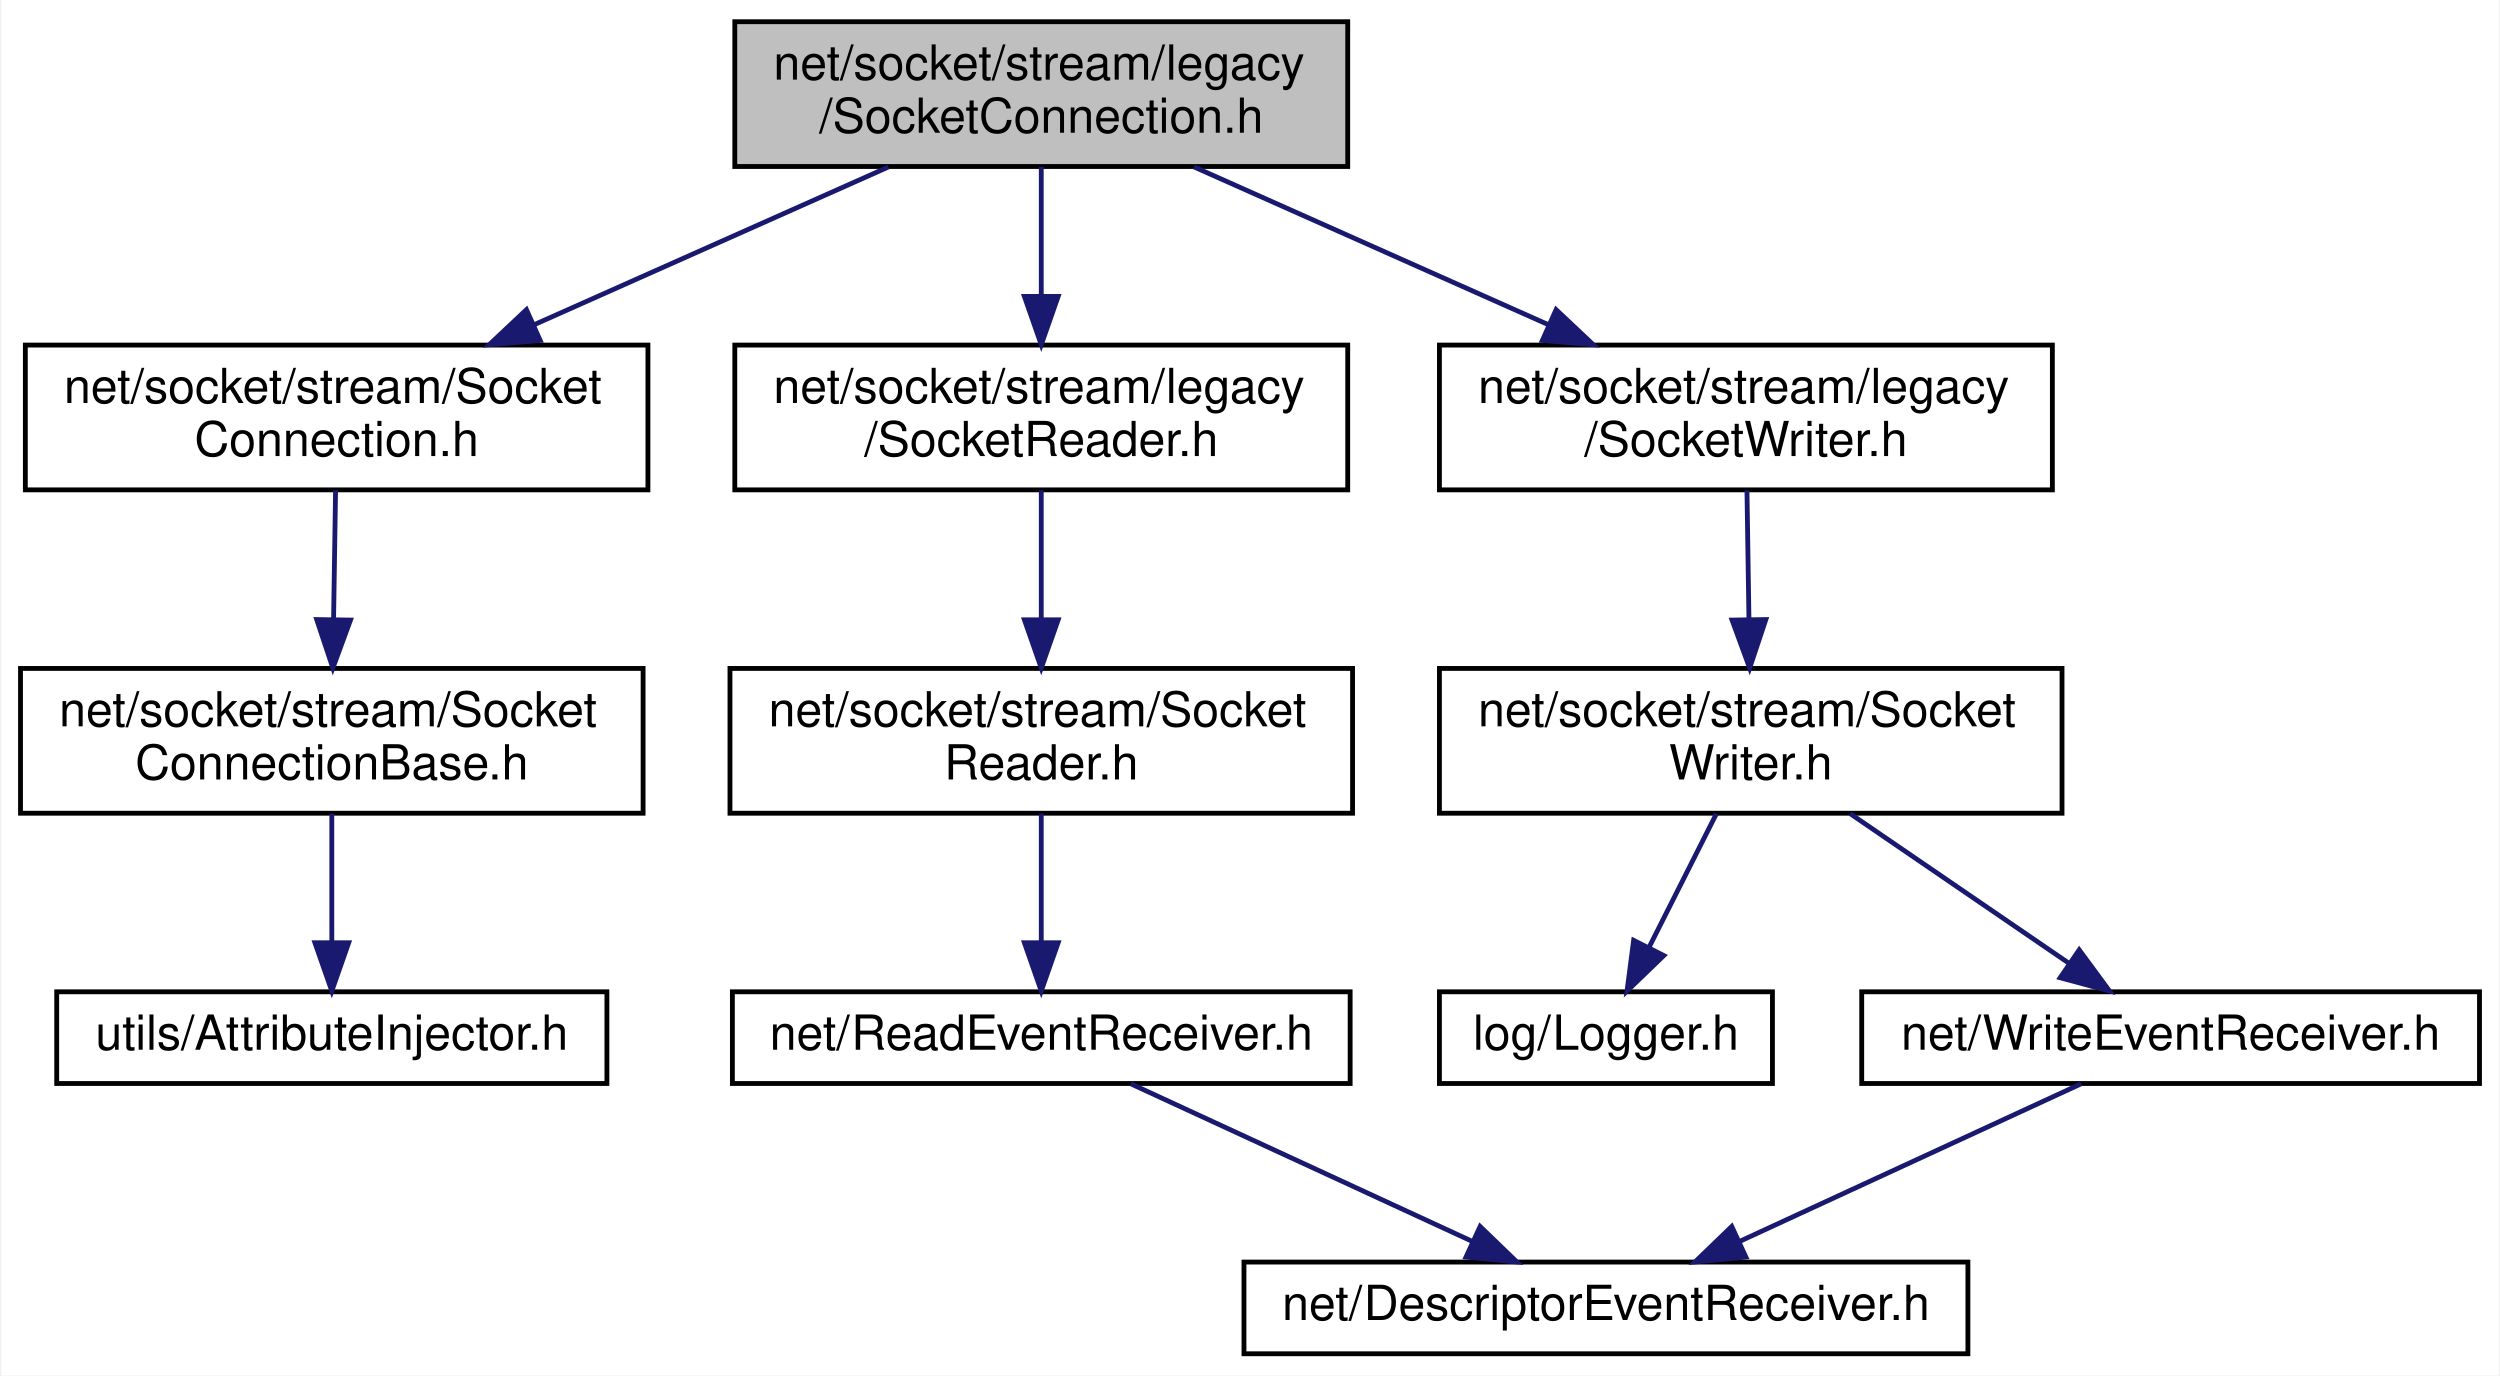
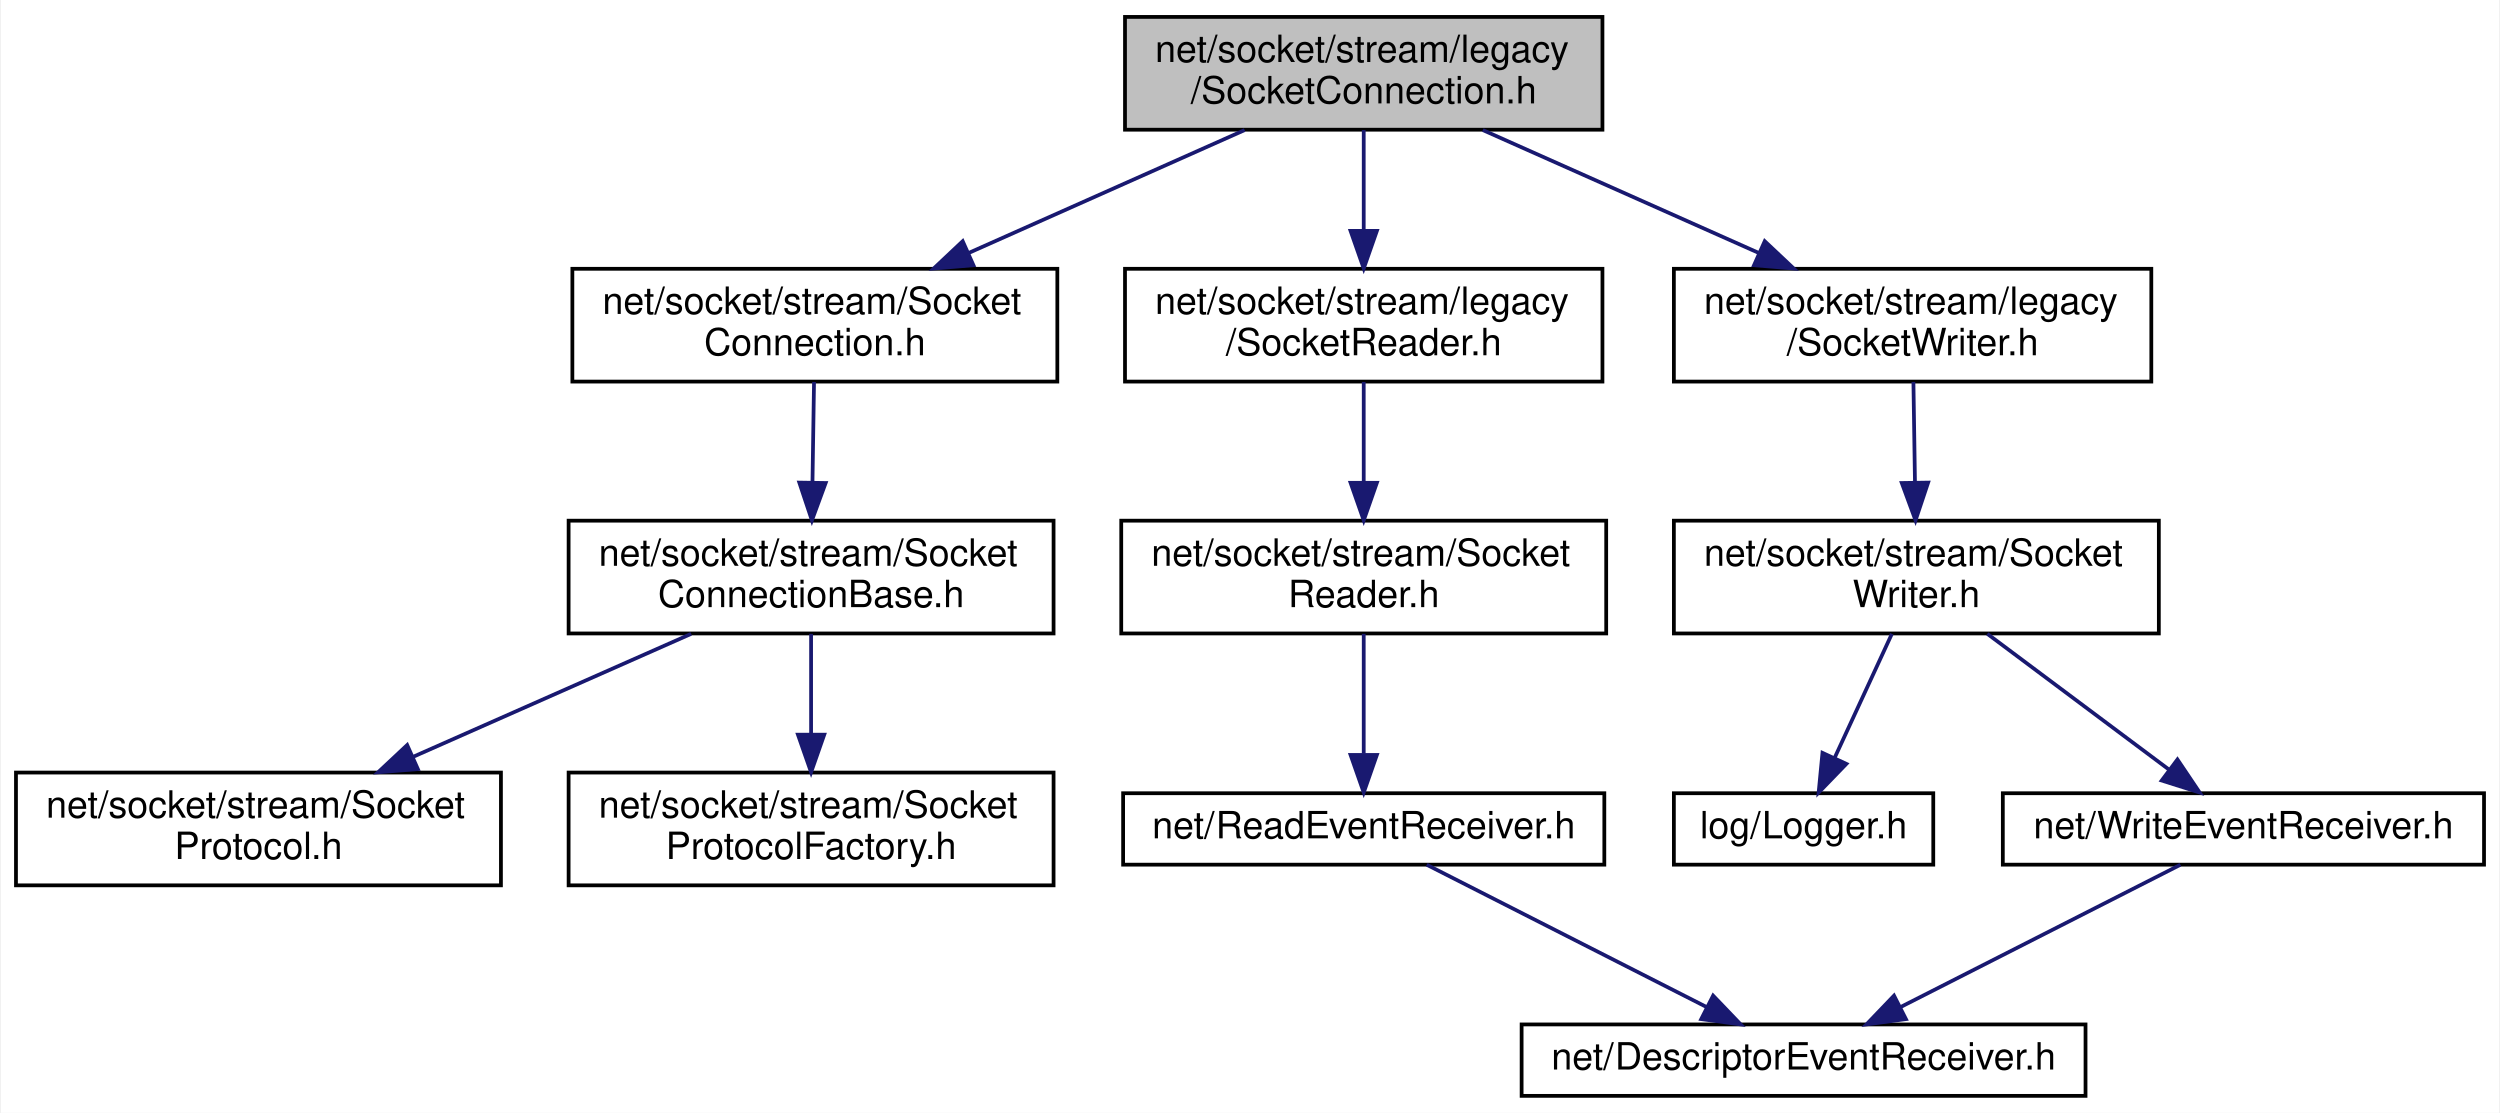
- <svg xmlns="http://www.w3.org/2000/svg" xmlns:xlink="http://www.w3.org/1999/xlink" width="518pt" height="285pt" viewBox="0.00 0.00 517.50 285.00">
-   <g id="graph0" class="graph" transform="scale(1 1) rotate(0) translate(4 281)">
-     <polygon fill="white" stroke="transparent" points="-4,4 -4,-281 513.5,-281 513.5,4 -4,4" />
+ <svg xmlns="http://www.w3.org/2000/svg" xmlns:xlink="http://www.w3.org/1999/xlink" width="665pt" height="296pt" viewBox="0.00 0.00 664.50 296.00">
+   <g id="graph0" class="graph" transform="scale(1 1) rotate(0) translate(4 292)">
+     <polygon fill="white" stroke="transparent" points="-4,4 -4,-292 660.5,-292 660.5,4 -4,4" />
    <g id="node1" class="node">
      <g id="a_node1">
        <a xlink:title=" ">
-           <polygon fill="#bfbfbf" stroke="black" points="148,-246.5 148,-276.5 275,-276.5 275,-246.5 148,-246.5" />
-           <text text-anchor="start" x="156" y="-264.5" font-family="Helvetica,sans-Serif" font-size="10.00">net/socket/stream/legacy</text>
-           <text text-anchor="middle" x="211.5" y="-253.5" font-family="Helvetica,sans-Serif" font-size="10.00">/SocketConnection.h</text>
+           <polygon fill="#bfbfbf" stroke="black" points="295,-257.5 295,-287.5 422,-287.5 422,-257.5 295,-257.5" />
+           <text text-anchor="start" x="303" y="-275.5" font-family="Helvetica,sans-Serif" font-size="10.00">net/socket/stream/legacy</text>
+           <text text-anchor="middle" x="358.5" y="-264.5" font-family="Helvetica,sans-Serif" font-size="10.00">/SocketConnection.h</text>
        </a>
      </g>
    </g>
    <g id="node2" class="node">
      <g id="a_node2">
        <a xlink:href="_socket_connection_8h.html" target="_top" xlink:title=" ">
-           <polygon fill="white" stroke="black" points="1,-179.5 1,-209.5 130,-209.5 130,-179.5 1,-179.5" />
-           <text text-anchor="start" x="9" y="-197.5" font-family="Helvetica,sans-Serif" font-size="10.00">net/socket/stream/Socket</text>
-           <text text-anchor="middle" x="65.5" y="-186.5" font-family="Helvetica,sans-Serif" font-size="10.00">Connection.h</text>
+           <polygon fill="white" stroke="black" points="148,-190.5 148,-220.5 277,-220.5 277,-190.5 148,-190.5" />
+           <text text-anchor="start" x="156" y="-208.5" font-family="Helvetica,sans-Serif" font-size="10.00">net/socket/stream/Socket</text>
+           <text text-anchor="middle" x="212.5" y="-197.5" font-family="Helvetica,sans-Serif" font-size="10.00">Connection.h</text>
        </a>
      </g>
    </g>
    <g id="edge1" class="edge">
-       <path fill="none" stroke="midnightblue" d="M179.82,-246.4C158.3,-236.81 129.63,-224.05 106.38,-213.7" />
-       <polygon fill="midnightblue" stroke="midnightblue" points="107.68,-210.45 97.12,-209.58 104.83,-216.84 107.68,-210.45" />
+       <path fill="none" stroke="midnightblue" d="M326.82,-257.4C305.3,-247.81 276.63,-235.05 253.38,-224.7" />
+       <polygon fill="midnightblue" stroke="midnightblue" points="254.68,-221.45 244.12,-220.58 251.83,-227.84 254.68,-221.45" />
+     </g>
+     <g id="node6" class="node">
+       <g id="a_node6">
+         <a xlink:href="legacy_2_socket_reader_8h.html" target="_top" xlink:title=" ">
+           <polygon fill="white" stroke="black" points="295,-190.5 295,-220.5 422,-220.5 422,-190.5 295,-190.5" />
+           <text text-anchor="start" x="303" y="-208.5" font-family="Helvetica,sans-Serif" font-size="10.00">net/socket/stream/legacy</text>
+           <text text-anchor="middle" x="358.5" y="-197.5" font-family="Helvetica,sans-Serif" font-size="10.00">/SocketReader.h</text>
+         </a>
+       </g>
+     </g>
+     <g id="edge5" class="edge">
+       <path fill="none" stroke="midnightblue" d="M358.5,-257.4C358.5,-249.64 358.5,-239.81 358.5,-230.86" />
+       <polygon fill="midnightblue" stroke="midnightblue" points="362,-230.58 358.5,-220.58 355,-230.58 362,-230.58" />
+     </g>
+     <g id="node10" class="node">
+       <g id="a_node10">
+         <a xlink:href="legacy_2_socket_writer_8h.html" target="_top" xlink:title=" ">
+           <polygon fill="white" stroke="black" points="441,-190.5 441,-220.5 568,-220.5 568,-190.5 441,-190.5" />
+           <text text-anchor="start" x="449" y="-208.5" font-family="Helvetica,sans-Serif" font-size="10.00">net/socket/stream/legacy</text>
+           <text text-anchor="middle" x="504.5" y="-197.5" font-family="Helvetica,sans-Serif" font-size="10.00">/SocketWriter.h</text>
+         </a>
+       </g>
+     </g>
+     <g id="edge9" class="edge">
+       <path fill="none" stroke="midnightblue" d="M390.18,-257.4C411.7,-247.81 440.37,-235.05 463.62,-224.7" />
+       <polygon fill="midnightblue" stroke="midnightblue" points="465.17,-227.84 472.88,-220.58 462.32,-221.45 465.17,-227.84" />
+     </g>
+     <g id="node3" class="node">
+       <g id="a_node3">
+         <a xlink:href="_socket_connection_base_8h.html" target="_top" xlink:title=" ">
+           <polygon fill="white" stroke="black" points="147,-123.5 147,-153.5 276,-153.5 276,-123.5 147,-123.5" />
+           <text text-anchor="start" x="155" y="-141.5" font-family="Helvetica,sans-Serif" font-size="10.00">net/socket/stream/Socket</text>
+           <text text-anchor="middle" x="211.5" y="-130.5" font-family="Helvetica,sans-Serif" font-size="10.00">ConnectionBase.h</text>
+         </a>
+       </g>
+     </g>
+     <g id="edge2" class="edge">
+       <path fill="none" stroke="midnightblue" d="M212.28,-190.4C212.16,-182.64 212.01,-172.81 211.87,-163.86" />
+       <polygon fill="midnightblue" stroke="midnightblue" points="215.37,-163.52 211.72,-153.58 208.37,-163.63 215.37,-163.52" />
+     </g>
+     <g id="node4" class="node">
+       <g id="a_node4">
+         <a xlink:href="_socket_protocol_8h.html" target="_top" xlink:title=" ">
+           <polygon fill="white" stroke="black" points="0,-56.5 0,-86.5 129,-86.5 129,-56.5 0,-56.5" />
+           <text text-anchor="start" x="8" y="-74.5" font-family="Helvetica,sans-Serif" font-size="10.00">net/socket/stream/Socket</text>
+           <text text-anchor="middle" x="64.5" y="-63.5" font-family="Helvetica,sans-Serif" font-size="10.00">Protocol.h</text>
+         </a>
+       </g>
+     </g>
+     <g id="edge3" class="edge">
+       <path fill="none" stroke="midnightblue" d="M179.6,-123.4C157.93,-113.81 129.07,-101.05 105.66,-90.7" />
+       <polygon fill="midnightblue" stroke="midnightblue" points="106.9,-87.42 96.33,-86.58 104.06,-93.82 106.9,-87.42" />
    </g>
    <g id="node5" class="node">
      <g id="a_node5">
-         <a xlink:href="legacy_2_socket_reader_8h.html" target="_top" xlink:title=" ">
-           <polygon fill="white" stroke="black" points="148,-179.5 148,-209.5 275,-209.5 275,-179.5 148,-179.5" />
-           <text text-anchor="start" x="156" y="-197.5" font-family="Helvetica,sans-Serif" font-size="10.00">net/socket/stream/legacy</text>
-           <text text-anchor="middle" x="211.5" y="-186.5" font-family="Helvetica,sans-Serif" font-size="10.00">/SocketReader.h</text>
+         <a xlink:href="_socket_protocol_factory_8h.html" target="_top" xlink:title=" ">
+           <polygon fill="white" stroke="black" points="147,-56.5 147,-86.5 276,-86.5 276,-56.5 147,-56.5" />
+           <text text-anchor="start" x="155" y="-74.5" font-family="Helvetica,sans-Serif" font-size="10.00">net/socket/stream/Socket</text>
+           <text text-anchor="middle" x="211.5" y="-63.5" font-family="Helvetica,sans-Serif" font-size="10.00">ProtocolFactory.h</text>
        </a>
      </g>
    </g>
    <g id="edge4" class="edge">
-       <path fill="none" stroke="midnightblue" d="M211.5,-246.4C211.5,-238.64 211.5,-228.81 211.5,-219.86" />
-       <polygon fill="midnightblue" stroke="midnightblue" points="215,-219.58 211.5,-209.58 208,-219.58 215,-219.58" />
+       <path fill="none" stroke="midnightblue" d="M211.5,-123.4C211.5,-115.64 211.5,-105.81 211.5,-96.86" />
+       <polygon fill="midnightblue" stroke="midnightblue" points="215,-96.58 211.5,-86.58 208,-96.58 215,-96.58" />
+     </g>
+     <g id="node7" class="node">
+       <g id="a_node7">
+         <a xlink:href="_socket_reader_8h.html" target="_top" xlink:title=" ">
+           <polygon fill="white" stroke="black" points="294,-123.5 294,-153.5 423,-153.5 423,-123.5 294,-123.5" />
+           <text text-anchor="start" x="302" y="-141.5" font-family="Helvetica,sans-Serif" font-size="10.00">net/socket/stream/Socket</text>
+           <text text-anchor="middle" x="358.5" y="-130.5" font-family="Helvetica,sans-Serif" font-size="10.00">Reader.h</text>
+         </a>
+       </g>
+     </g>
+     <g id="edge6" class="edge">
+       <path fill="none" stroke="midnightblue" d="M358.5,-190.4C358.5,-182.64 358.5,-172.81 358.5,-163.86" />
+       <polygon fill="midnightblue" stroke="midnightblue" points="362,-163.58 358.5,-153.58 355,-163.58 362,-163.58" />
+     </g>
+     <g id="node8" class="node">
+       <g id="a_node8">
+         <a xlink:href="_read_event_receiver_8h.html" target="_top" xlink:title=" ">
+           <polygon fill="white" stroke="black" points="294.5,-62 294.5,-81 422.5,-81 422.5,-62 294.5,-62" />
+           <text text-anchor="middle" x="358.5" y="-69" font-family="Helvetica,sans-Serif" font-size="10.00">net/ReadEventReceiver.h</text>
+         </a>
+       </g>
+     </g>
+     <g id="edge7" class="edge">
+       <path fill="none" stroke="midnightblue" d="M358.5,-123.4C358.5,-114.06 358.5,-101.71 358.5,-91.52" />
+       <polygon fill="midnightblue" stroke="midnightblue" points="362,-91.19 358.5,-81.19 355,-91.19 362,-91.19" />
    </g>
    <g id="node9" class="node">
      <g id="a_node9">
-         <a xlink:href="legacy_2_socket_writer_8h.html" target="_top" xlink:title=" ">
-           <polygon fill="white" stroke="black" points="294,-179.5 294,-209.5 421,-209.5 421,-179.5 294,-179.5" />
-           <text text-anchor="start" x="302" y="-197.5" font-family="Helvetica,sans-Serif" font-size="10.00">net/socket/stream/legacy</text>
-           <text text-anchor="middle" x="357.5" y="-186.5" font-family="Helvetica,sans-Serif" font-size="10.00">/SocketWriter.h</text>
+         <a xlink:href="_descriptor_event_receiver_8h.html" target="_top" xlink:title=" ">
+           <polygon fill="white" stroke="black" points="400.5,-0.5 400.5,-19.5 550.5,-19.5 550.5,-0.5 400.5,-0.5" />
+           <text text-anchor="middle" x="475.5" y="-7.5" font-family="Helvetica,sans-Serif" font-size="10.00">net/DescriptorEventReceiver.h</text>
        </a>
      </g>
    </g>
    <g id="edge8" class="edge">
-       <path fill="none" stroke="midnightblue" d="M243.18,-246.4C264.7,-236.81 293.37,-224.05 316.62,-213.7" />
-       <polygon fill="midnightblue" stroke="midnightblue" points="318.17,-216.84 325.88,-209.58 315.32,-210.45 318.17,-216.84" />
-     </g>
-     <g id="node3" class="node">
-       <g id="a_node3">
-         <a xlink:href="_socket_connection_base_8h.html" target="_top" xlink:title=" ">
-           <polygon fill="white" stroke="black" points="0,-112.5 0,-142.5 129,-142.5 129,-112.5 0,-112.5" />
-           <text text-anchor="start" x="8" y="-130.5" font-family="Helvetica,sans-Serif" font-size="10.00">net/socket/stream/Socket</text>
-           <text text-anchor="middle" x="64.5" y="-119.5" font-family="Helvetica,sans-Serif" font-size="10.00">ConnectionBase.h</text>
-         </a>
-       </g>
-     </g>
-     <g id="edge2" class="edge">
-       <path fill="none" stroke="midnightblue" d="M65.28,-179.4C65.16,-171.64 65.01,-161.81 64.87,-152.86" />
-       <polygon fill="midnightblue" stroke="midnightblue" points="68.37,-152.52 64.72,-142.58 61.37,-152.63 68.37,-152.52" />
-     </g>
-     <g id="node4" class="node">
-       <g id="a_node4">
-         <a xlink:href="_attribute_injector_8h.html" target="_top" xlink:title=" ">
-           <polygon fill="white" stroke="black" points="7.5,-56.5 7.5,-75.5 121.5,-75.5 121.5,-56.5 7.5,-56.5" />
-           <text text-anchor="middle" x="64.5" y="-63.5" font-family="Helvetica,sans-Serif" font-size="10.00">utils/AttributeInjector.h</text>
-         </a>
-       </g>
-     </g>
-     <g id="edge3" class="edge">
-       <path fill="none" stroke="midnightblue" d="M64.5,-112.4C64.5,-104.47 64.5,-94.46 64.5,-85.86" />
-       <polygon fill="midnightblue" stroke="midnightblue" points="68,-85.66 64.5,-75.66 61,-85.66 68,-85.66" />
-     </g>
-     <g id="node6" class="node">
-       <g id="a_node6">
-         <a xlink:href="_socket_reader_8h.html" target="_top" xlink:title=" ">
-           <polygon fill="white" stroke="black" points="147,-112.5 147,-142.5 276,-142.5 276,-112.5 147,-112.5" />
-           <text text-anchor="start" x="155" y="-130.5" font-family="Helvetica,sans-Serif" font-size="10.00">net/socket/stream/Socket</text>
-           <text text-anchor="middle" x="211.5" y="-119.5" font-family="Helvetica,sans-Serif" font-size="10.00">Reader.h</text>
-         </a>
-       </g>
-     </g>
-     <g id="edge5" class="edge">
-       <path fill="none" stroke="midnightblue" d="M211.5,-179.4C211.5,-171.64 211.5,-161.81 211.5,-152.86" />
-       <polygon fill="midnightblue" stroke="midnightblue" points="215,-152.58 211.5,-142.58 208,-152.58 215,-152.58" />
-     </g>
-     <g id="node7" class="node">
-       <g id="a_node7">
-         <a xlink:href="_read_event_receiver_8h.html" target="_top" xlink:title=" ">
-           <polygon fill="white" stroke="black" points="147.5,-56.5 147.5,-75.5 275.5,-75.5 275.5,-56.5 147.5,-56.5" />
-           <text text-anchor="middle" x="211.5" y="-63.5" font-family="Helvetica,sans-Serif" font-size="10.00">net/ReadEventReceiver.h</text>
-         </a>
-       </g>
-     </g>
-     <g id="edge6" class="edge">
-       <path fill="none" stroke="midnightblue" d="M211.5,-112.4C211.5,-104.47 211.5,-94.46 211.5,-85.86" />
-       <polygon fill="midnightblue" stroke="midnightblue" points="215,-85.66 211.5,-75.66 208,-85.66 215,-85.66" />
-     </g>
-     <g id="node8" class="node">
-       <g id="a_node8">
-         <a xlink:href="_descriptor_event_receiver_8h.html" target="_top" xlink:title=" ">
-           <polygon fill="white" stroke="black" points="253.5,-0.5 253.5,-19.5 403.5,-19.5 403.5,-0.5 253.5,-0.5" />
-           <text text-anchor="middle" x="328.5" y="-7.5" font-family="Helvetica,sans-Serif" font-size="10.00">net/DescriptorEventReceiver.h</text>
-         </a>
-       </g>
-     </g>
-     <g id="edge7" class="edge">
-       <path fill="none" stroke="midnightblue" d="M230.04,-56.44C249.12,-47.64 279.07,-33.81 300.94,-23.72" />
-       <polygon fill="midnightblue" stroke="midnightblue" points="302.43,-26.88 310.05,-19.52 299.5,-20.53 302.43,-26.88" />
-     </g>
-     <g id="node10" class="node">
-       <g id="a_node10">
-         <a xlink:href="_socket_writer_8h.html" target="_top" xlink:title=" ">
-           <polygon fill="white" stroke="black" points="294,-112.5 294,-142.5 423,-142.5 423,-112.5 294,-112.5" />
-           <text text-anchor="start" x="302" y="-130.5" font-family="Helvetica,sans-Serif" font-size="10.00">net/socket/stream/Socket</text>
-           <text text-anchor="middle" x="358.5" y="-119.5" font-family="Helvetica,sans-Serif" font-size="10.00">Writer.h</text>
-         </a>
-       </g>
-     </g>
-     <g id="edge9" class="edge">
-       <path fill="none" stroke="midnightblue" d="M357.72,-179.4C357.84,-171.64 357.99,-161.81 358.13,-152.86" />
-       <polygon fill="midnightblue" stroke="midnightblue" points="361.63,-152.63 358.28,-142.58 354.63,-152.52 361.63,-152.63" />
+       <path fill="none" stroke="midnightblue" d="M375.26,-61.98C394.72,-52.08 427.05,-35.64 449.71,-24.12" />
+       <polygon fill="midnightblue" stroke="midnightblue" points="451.44,-27.16 458.77,-19.51 448.27,-20.92 451.44,-27.16" />
    </g>
    <g id="node11" class="node">
      <g id="a_node11">
-         <a xlink:href="_logger_8h.html" target="_top" xlink:title=" ">
-           <polygon fill="white" stroke="black" points="294,-56.5 294,-75.5 363,-75.5 363,-56.5 294,-56.5" />
-           <text text-anchor="middle" x="328.5" y="-63.5" font-family="Helvetica,sans-Serif" font-size="10.00">log/Logger.h</text>
+         <a xlink:href="_socket_writer_8h.html" target="_top" xlink:title=" ">
+           <polygon fill="white" stroke="black" points="441,-123.5 441,-153.5 570,-153.5 570,-123.5 441,-123.5" />
+           <text text-anchor="start" x="449" y="-141.5" font-family="Helvetica,sans-Serif" font-size="10.00">net/socket/stream/Socket</text>
+           <text text-anchor="middle" x="505.5" y="-130.5" font-family="Helvetica,sans-Serif" font-size="10.00">Writer.h</text>
        </a>
      </g>
    </g>
    <g id="edge10" class="edge">
-       <path fill="none" stroke="midnightblue" d="M351.39,-112.4C347.21,-104.11 341.89,-93.55 337.43,-84.71" />
-       <polygon fill="midnightblue" stroke="midnightblue" points="340.49,-83.01 332.87,-75.66 334.24,-86.16 340.49,-83.01" />
+       <path fill="none" stroke="midnightblue" d="M504.72,-190.4C504.84,-182.64 504.99,-172.81 505.13,-163.86" />
+       <polygon fill="midnightblue" stroke="midnightblue" points="508.63,-163.63 505.28,-153.58 501.63,-163.52 508.63,-163.63" />
    </g>
    <g id="node12" class="node">
      <g id="a_node12">
-         <a xlink:href="_write_event_receiver_8h.html" target="_top" xlink:title=" ">
-           <polygon fill="white" stroke="black" points="381.5,-56.5 381.5,-75.5 509.5,-75.5 509.5,-56.5 381.5,-56.5" />
-           <text text-anchor="middle" x="445.5" y="-63.5" font-family="Helvetica,sans-Serif" font-size="10.00">net/WriteEventReceiver.h</text>
+         <a xlink:href="_logger_8h.html" target="_top" xlink:title=" ">
+           <polygon fill="white" stroke="black" points="441,-62 441,-81 510,-81 510,-62 441,-62" />
+           <text text-anchor="middle" x="475.5" y="-69" font-family="Helvetica,sans-Serif" font-size="10.00">log/Logger.h</text>
        </a>
      </g>
    </g>
    <g id="edge11" class="edge">
-       <path fill="none" stroke="midnightblue" d="M379.12,-112.4C392.8,-103.04 410.71,-90.79 424.48,-81.38" />
-       <polygon fill="midnightblue" stroke="midnightblue" points="426.56,-84.19 432.84,-75.66 422.61,-78.41 426.56,-84.19" />
+       <path fill="none" stroke="midnightblue" d="M498.99,-123.4C494.54,-113.76 488.61,-100.91 483.82,-90.54" />
+       <polygon fill="midnightblue" stroke="midnightblue" points="486.88,-88.81 479.51,-81.19 480.53,-91.74 486.88,-88.81" />
+     </g>
+     <g id="node13" class="node">
+       <g id="a_node13">
+         <a xlink:href="_write_event_receiver_8h.html" target="_top" xlink:title=" ">
+           <polygon fill="white" stroke="black" points="528.5,-62 528.5,-81 656.5,-81 656.5,-62 528.5,-62" />
+           <text text-anchor="middle" x="592.5" y="-69" font-family="Helvetica,sans-Serif" font-size="10.00">net/WriteEventReceiver.h</text>
+         </a>
+       </g>
    </g>
    <g id="edge12" class="edge">
-       <path fill="none" stroke="midnightblue" d="M426.96,-56.44C407.88,-47.64 377.93,-33.81 356.06,-23.72" />
-       <polygon fill="midnightblue" stroke="midnightblue" points="357.5,-20.53 346.95,-19.52 354.57,-26.88 357.5,-20.53" />
+       <path fill="none" stroke="midnightblue" d="M524.38,-123.4C538.61,-112.76 558.1,-98.2 572.58,-87.38" />
+       <polygon fill="midnightblue" stroke="midnightblue" points="574.95,-89.98 580.86,-81.19 570.76,-84.38 574.95,-89.98" />
+     </g>
+     <g id="edge13" class="edge">
+       <path fill="none" stroke="midnightblue" d="M575.74,-61.98C556.28,-52.08 523.95,-35.64 501.29,-24.12" />
+       <polygon fill="midnightblue" stroke="midnightblue" points="502.73,-20.92 492.23,-19.51 499.56,-27.16 502.73,-20.92" />
    </g>
  </g>
</svg>
